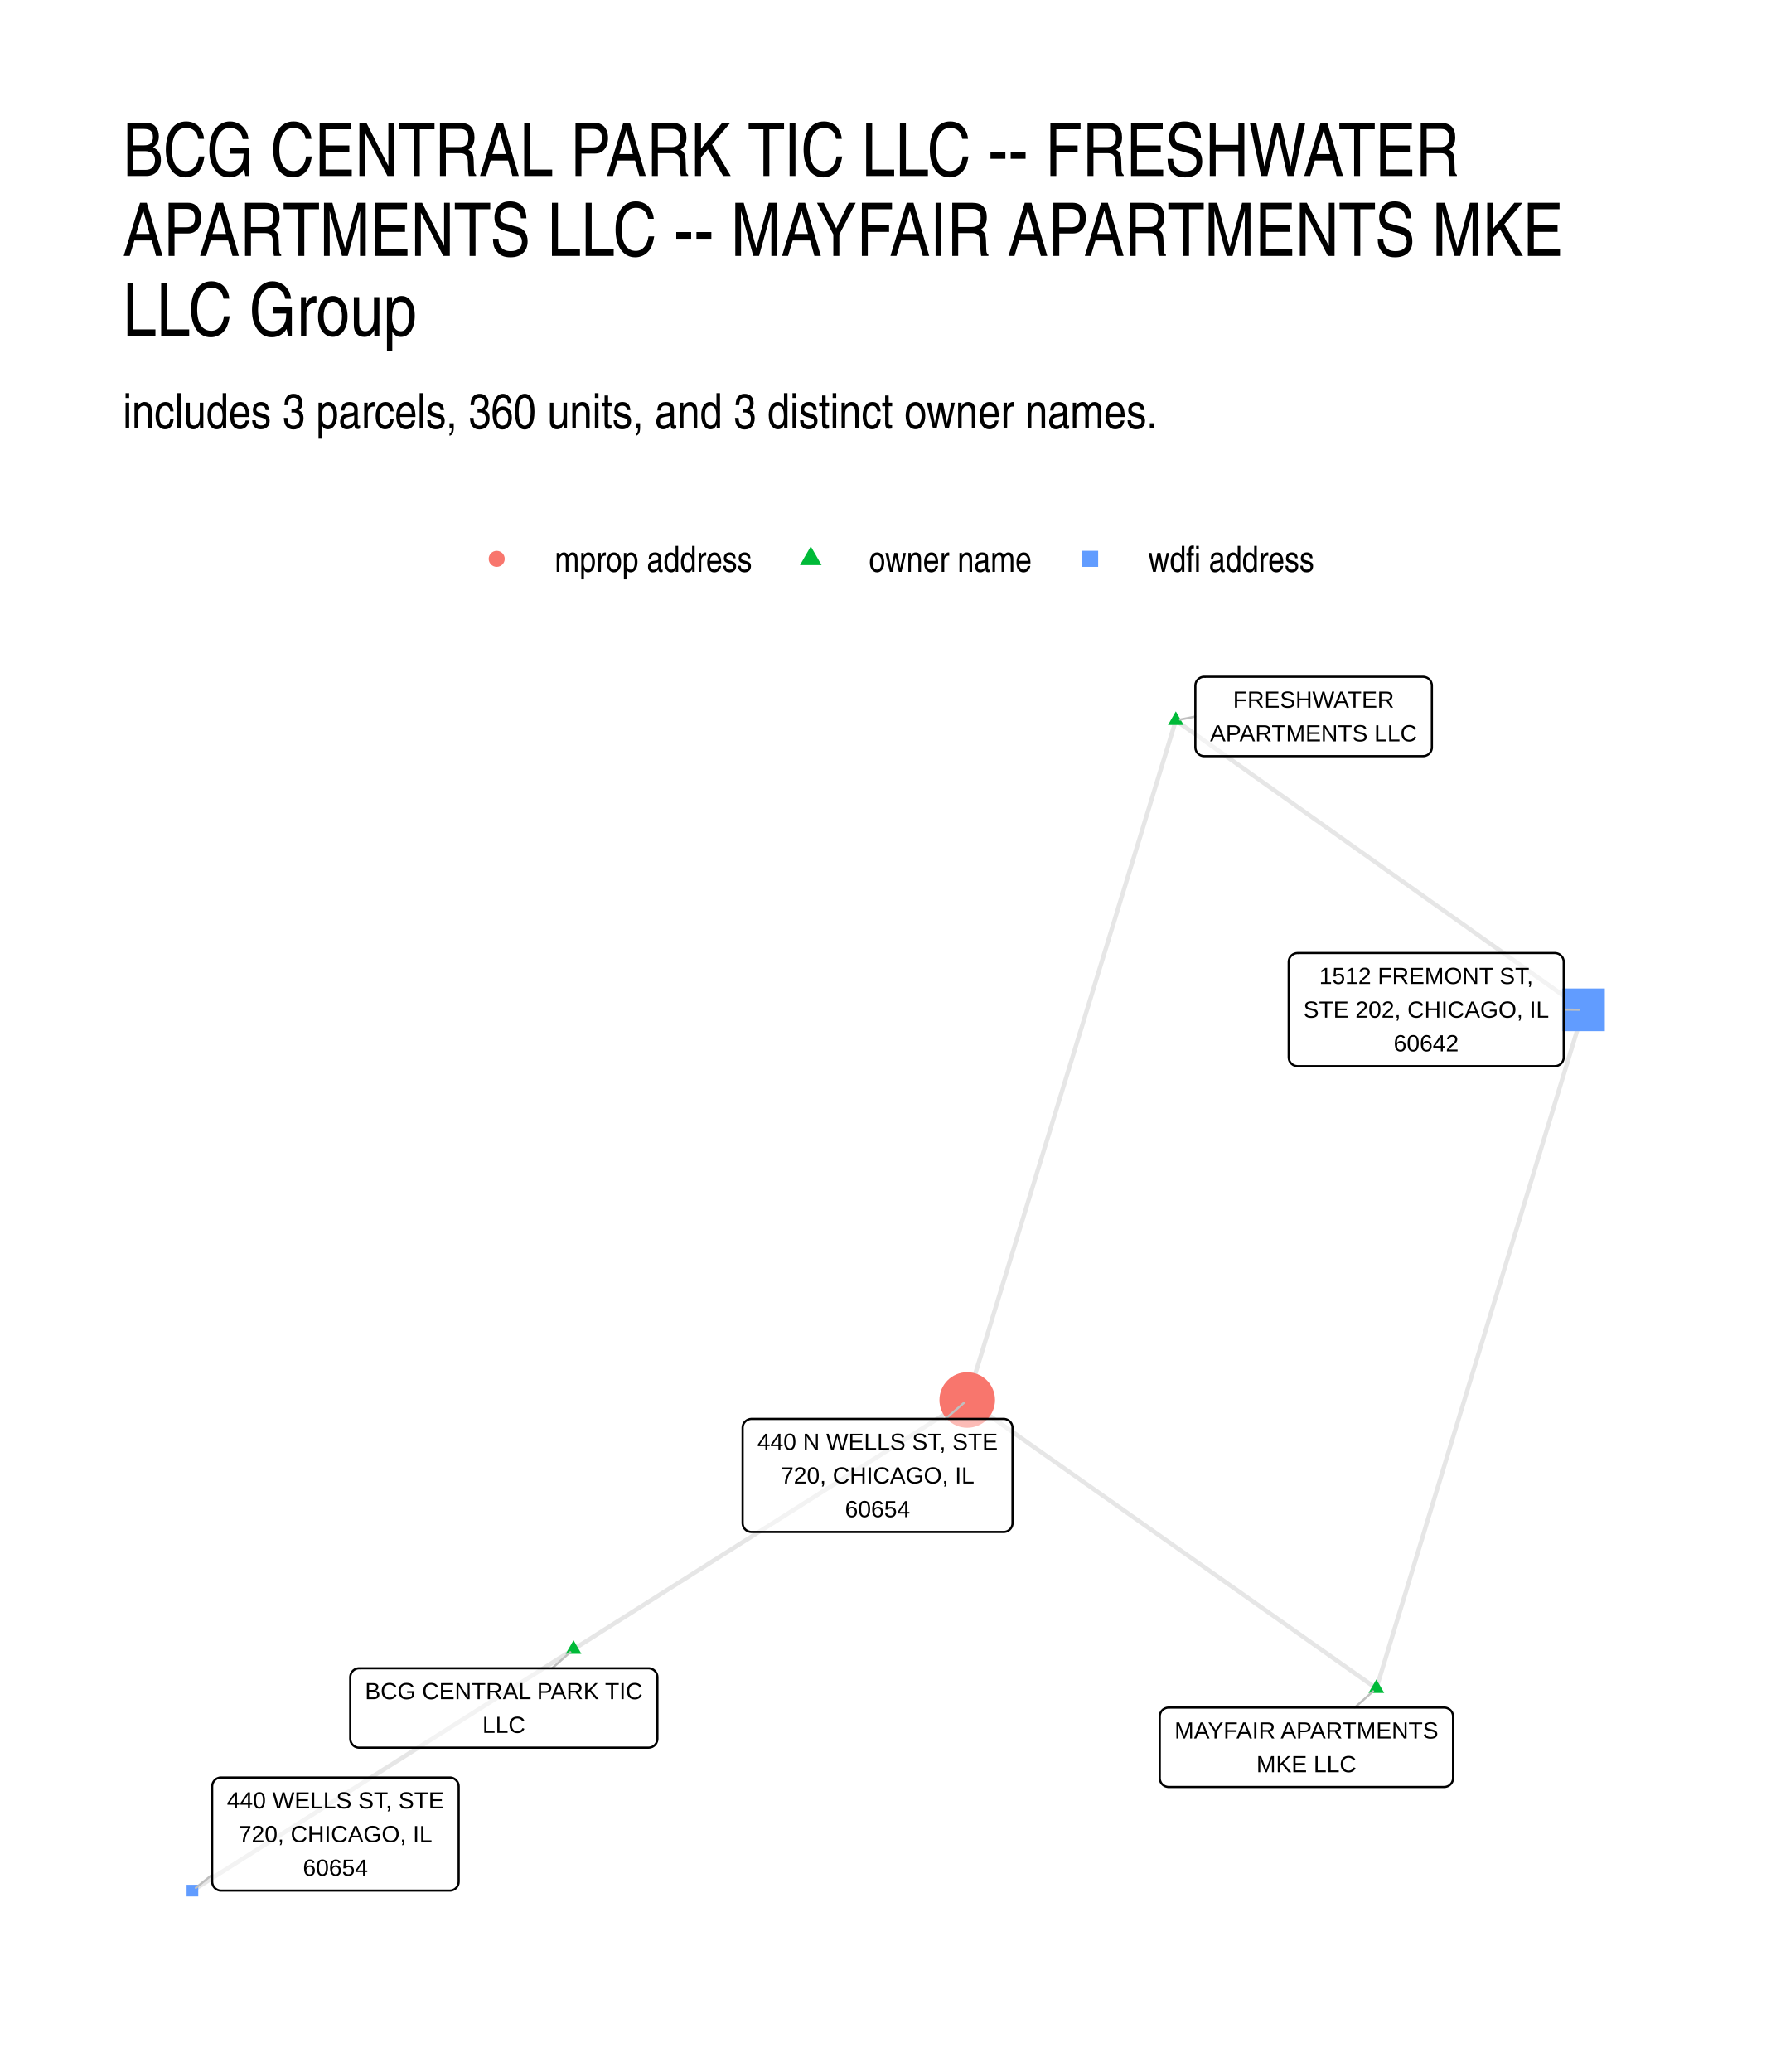
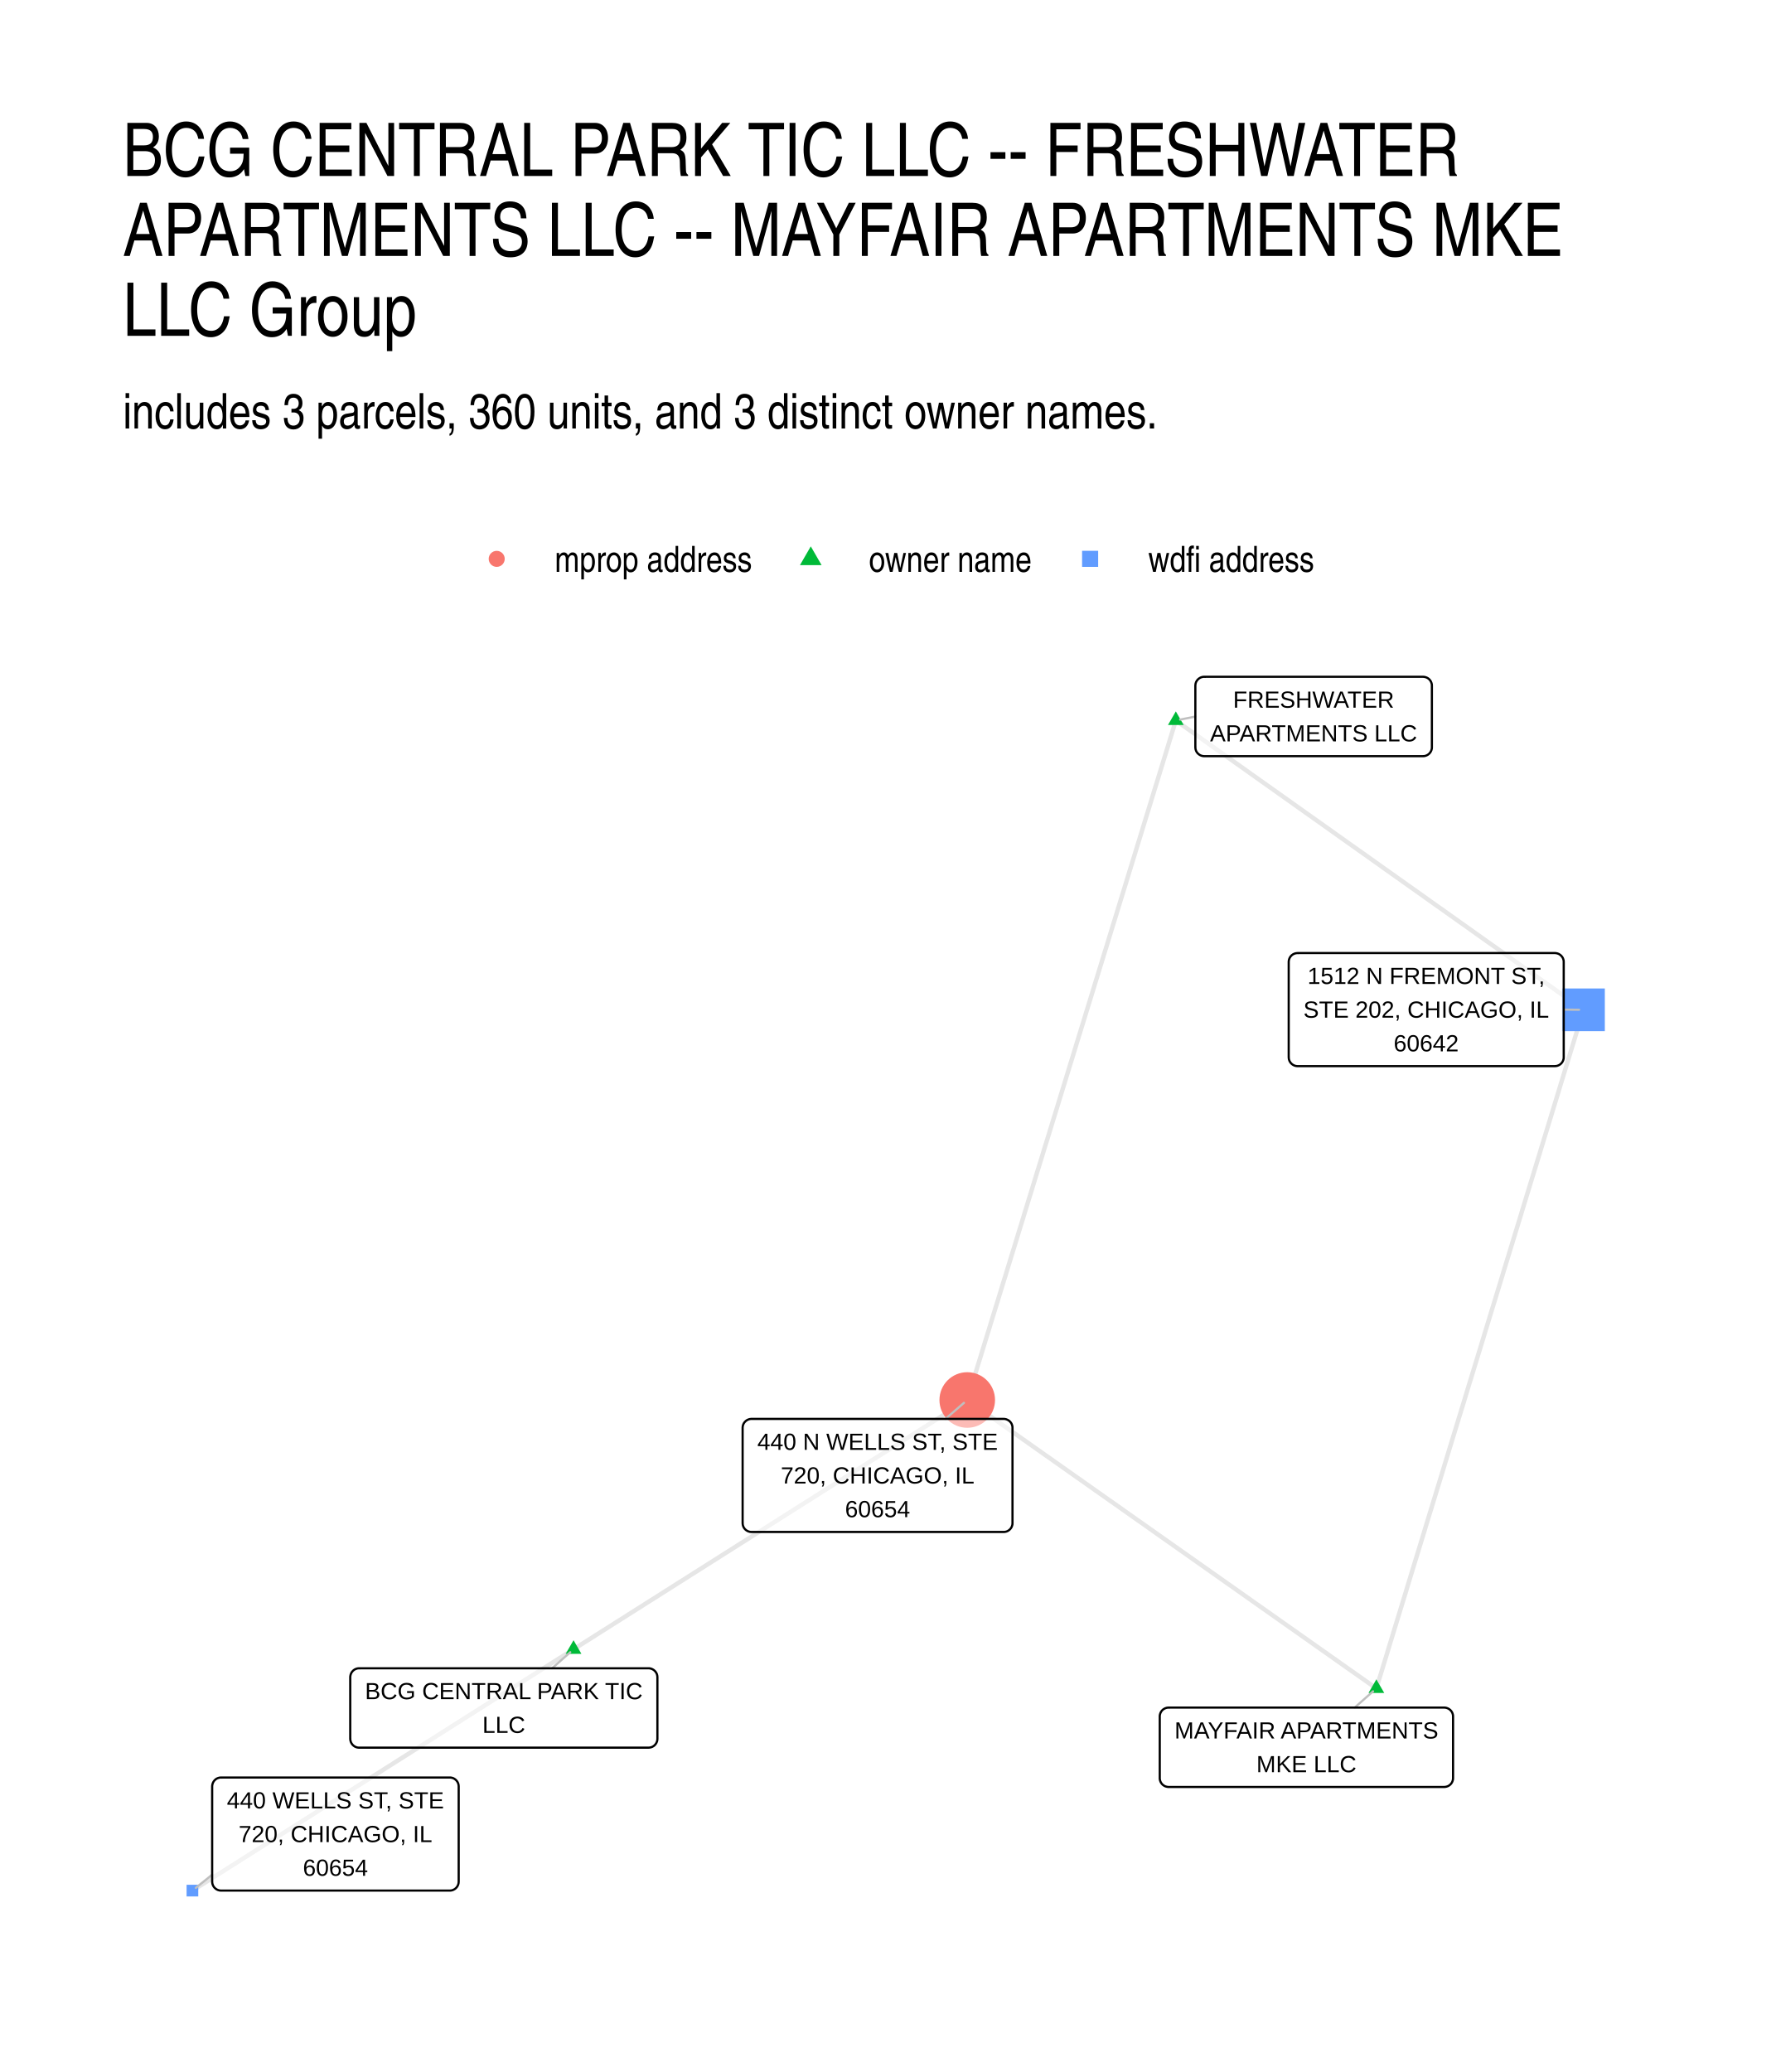
- <svg xmlns="http://www.w3.org/2000/svg" width="432.00pt" height="504.00pt" viewBox="0 0 432.00 504.00">
+ <svg xmlns="http://www.w3.org/2000/svg" width="576" height="672" viewBox="0 0 432 504">
  <g class="svglite">
    <defs>
-       <style type="text/css">
-     .svglite line, .svglite polyline, .svglite polygon, .svglite path, .svglite rect, .svglite circle {
-       fill: none;
-       stroke: #000000;
-       stroke-linecap: round;
-       stroke-linejoin: round;
-       stroke-miterlimit: 10.00;
-     }
-     .svglite text {
-       white-space: pre;
-     }
-     .svglite g.glyphgroup path {
-       fill: inherit;
-       stroke: none;
-     }
-   </style>
+       <style>.svglite line,.svglite polyline,.svglite polygon,.svglite path,.svglite circle{fill:none;stroke:#000000;stroke-linecap:round;stroke-linejoin:round;stroke-miterlimit:10.00}.svglite text{white-space:pre}.svglite g.glyphgroup path{fill:inherit;stroke:none}</style>
    </defs>
-     <rect width="100%" height="100%" style="stroke: none; fill: #FFFFFF;" />
+     <rect width="100%" height="100%" style="stroke-linecap:round;stroke-linejoin:round;stroke-miterlimit:10.00;stroke:none;fill:#FFFFFF" />
    <defs>
      <clipPath id="cpMC4wMHw0MzIuMDB8MC4wMHw1MDQuMDA=">
-         <rect x="0.00" y="0.00" width="432.00" height="504.00" />
+         <path d="M0 0h432v504H0z" />
      </clipPath>
    </defs>
    <g clip-path="url(#cpMC4wMHw0MzIuMDB8MC4wMHw1MDQuMDA=)">
-       <rect x="0.00" y="0.00" width="432.00" height="504.00" style="stroke-width: 1.07; stroke: none; fill: #FFFFFF;" />
+       <path d="M0 0h432v504H0z" style="stroke-width:1.07;stroke:none;fill:#FFFFFF" />
    </g>
    <defs>
      <clipPath id="cpMjkuODl8NDAyLjExfDE2MS4wMnw0NzQuMTE=">
-         <rect x="29.89" y="161.02" width="372.22" height="313.09" />
+         <path d="M29.89 161.02h372.22v313.09H29.89z" />
      </clipPath>
    </defs>
    <g clip-path="url(#cpMjkuODl8NDAyLjExfDE2MS4wMnw0NzQuMTE=)">
-       <polyline points="334.81,410.70 333.81,409.99 332.80,409.28 331.80,408.57 330.79,407.86 329.78,407.15 328.78,406.45 327.77,405.74 326.77,405.03 325.76,404.32 324.76,403.61 323.75,402.90 322.75,402.19 321.74,401.49 320.74,400.78 319.73,400.07 318.73,399.36 317.72,398.65 316.72,397.94 315.71,397.23 314.71,396.52 313.70,395.82 312.70,395.11 311.69,394.40 310.69,393.69 309.68,392.98 308.67,392.27 307.67,391.56 306.66,390.86 305.66,390.15 304.65,389.44 303.65,388.73 302.64,388.02 301.64,387.31 300.63,386.60 299.63,385.89 298.62,385.19 297.62,384.48 296.61,383.77 295.61,383.06 294.60,382.35 293.60,381.64 292.59,380.93 291.59,380.23 290.58,379.52 289.58,378.81 288.57,378.10 287.56,377.39 286.56,376.68 285.55,375.97 284.55,375.26 283.54,374.56 282.54,373.85 281.53,373.14 280.53,372.43 279.52,371.72 278.52,371.01 277.51,370.30 276.51,369.60 275.50,368.89 274.50,368.18 273.49,367.47 272.49,366.76 271.48,366.05 270.48,365.34 269.47,364.64 268.47,363.93 267.46,363.22 266.45,362.51 265.45,361.80 264.44,361.09 263.44,360.38 262.43,359.67 261.43,358.97 260.42,358.26 259.42,357.55 258.41,356.84 257.41,356.13 256.40,355.42 255.40,354.71 254.39,354.01 253.39,353.30 252.38,352.59 251.38,351.88 250.37,351.17 249.37,350.46 248.36,349.75 247.36,349.04 246.35,348.34 245.34,347.63 244.34,346.92 243.33,346.21 242.33,345.50 241.32,344.79 240.32,344.08 239.31,343.38 238.31,342.67 237.30,341.96 236.30,341.25 235.29,340.54 " style="stroke-width: 1.07; stroke: #000000; stroke-opacity: 0.10; stroke-linecap: butt;" />
-       <polyline points="334.81,410.70 335.32,409.03 335.83,407.36 336.34,405.70 336.85,404.03 337.36,402.36 337.86,400.69 338.37,399.03 338.88,397.36 339.39,395.69 339.90,394.02 340.41,392.36 340.92,390.69 341.43,389.02 341.94,387.36 342.44,385.69 342.95,384.02 343.46,382.35 343.97,380.69 344.48,379.02 344.99,377.35 345.50,375.68 346.01,374.02 346.52,372.35 347.02,370.68 347.53,369.01 348.04,367.35 348.55,365.68 349.06,364.01 349.57,362.34 350.08,360.68 350.59,359.01 351.10,357.34 351.60,355.68 352.11,354.01 352.62,352.34 353.13,350.67 353.64,349.01 354.15,347.34 354.66,345.67 355.17,344.00 355.68,342.34 356.19,340.67 356.69,339.00 357.20,337.33 357.71,335.67 358.22,334.00 358.73,332.33 359.24,330.67 359.75,329.00 360.26,327.33 360.77,325.66 361.27,324.00 361.78,322.33 362.29,320.66 362.80,318.99 363.31,317.33 363.82,315.66 364.33,313.99 364.84,312.32 365.35,310.66 365.85,308.99 366.36,307.32 366.87,305.66 367.38,303.99 367.89,302.32 368.40,300.65 368.91,298.99 369.42,297.32 369.93,295.65 370.43,293.98 370.94,292.32 371.45,290.65 371.96,288.98 372.47,287.31 372.98,285.65 373.49,283.98 374.00,282.31 374.51,280.65 375.01,278.98 375.52,277.31 376.03,275.64 376.54,273.98 377.05,272.31 377.56,270.64 378.07,268.97 378.58,267.31 379.09,265.64 379.59,263.97 380.10,262.30 380.61,260.64 381.12,258.97 381.63,257.30 382.14,255.63 382.65,253.97 383.16,252.30 383.67,250.63 384.17,248.97 384.68,247.30 385.19,245.63 " style="stroke-width: 1.07; stroke: #000000; stroke-opacity: 0.10; stroke-linecap: butt;" />
-       <polyline points="286.03,175.25 285.52,176.92 285.00,178.59 284.49,180.26 283.98,181.93 283.47,183.60 282.95,185.27 282.44,186.94 281.93,188.61 281.42,190.28 280.90,191.94 280.39,193.61 279.88,195.28 279.37,196.95 278.85,198.62 278.34,200.29 277.83,201.96 277.32,203.63 276.80,205.30 276.29,206.97 275.78,208.64 275.27,210.31 274.75,211.98 274.24,213.65 273.73,215.32 273.22,216.99 272.70,218.66 272.19,220.33 271.68,222.00 271.17,223.67 270.65,225.34 270.14,227.01 269.63,228.68 269.12,230.35 268.60,232.02 268.09,233.69 267.58,235.35 267.07,237.02 266.55,238.69 266.04,240.36 265.53,242.03 265.02,243.70 264.50,245.37 263.99,247.04 263.48,248.71 262.97,250.38 262.45,252.05 261.94,253.72 261.43,255.39 260.92,257.06 260.40,258.73 259.89,260.40 259.38,262.07 258.87,263.74 258.35,265.41 257.84,267.08 257.33,268.75 256.82,270.42 256.30,272.09 255.79,273.76 255.28,275.43 254.77,277.10 254.25,278.76 253.74,280.43 253.23,282.10 252.72,283.77 252.20,285.44 251.69,287.11 251.18,288.78 250.67,290.45 250.15,292.12 249.64,293.79 249.13,295.46 248.62,297.13 248.10,298.80 247.59,300.47 247.08,302.14 246.57,303.81 246.05,305.48 245.54,307.15 245.03,308.82 244.52,310.49 244.00,312.16 243.49,313.83 242.98,315.50 242.47,317.17 241.95,318.84 241.44,320.51 240.93,322.17 240.42,323.84 239.90,325.51 239.39,327.18 238.88,328.85 238.37,330.52 237.85,332.19 237.34,333.86 236.83,335.53 236.32,337.20 235.80,338.87 235.29,340.54 " style="stroke-width: 1.07; stroke: #000000; stroke-opacity: 0.10; stroke-linecap: butt;" />
-       <polyline points="286.03,175.25 287.03,175.96 288.03,176.67 289.03,177.38 290.04,178.09 291.04,178.80 292.04,179.51 293.04,180.23 294.04,180.94 295.04,181.65 296.05,182.36 297.05,183.07 298.05,183.78 299.05,184.49 300.05,185.20 301.05,185.91 302.06,186.62 303.06,187.33 304.06,188.05 305.06,188.76 306.06,189.47 307.06,190.18 308.07,190.89 309.07,191.60 310.07,192.31 311.07,193.02 312.07,193.73 313.07,194.44 314.08,195.15 315.08,195.87 316.08,196.58 317.08,197.29 318.08,198.00 319.08,198.71 320.09,199.42 321.09,200.13 322.09,200.84 323.09,201.55 324.09,202.26 325.09,202.98 326.10,203.69 327.10,204.40 328.10,205.11 329.10,205.82 330.10,206.53 331.10,207.24 332.11,207.95 333.11,208.66 334.11,209.37 335.11,210.08 336.11,210.80 337.11,211.51 338.12,212.22 339.12,212.93 340.12,213.64 341.12,214.35 342.12,215.06 343.12,215.77 344.13,216.48 345.13,217.19 346.13,217.90 347.13,218.62 348.13,219.33 349.13,220.04 350.14,220.75 351.14,221.46 352.14,222.17 353.14,222.88 354.14,223.59 355.14,224.30 356.15,225.01 357.15,225.72 358.15,226.44 359.15,227.15 360.15,227.86 361.15,228.57 362.15,229.28 363.16,229.99 364.16,230.70 365.16,231.41 366.16,232.12 367.16,232.83 368.16,233.55 369.17,234.26 370.17,234.97 371.17,235.68 372.17,236.39 373.17,237.10 374.17,237.81 375.18,238.52 376.18,239.23 377.18,239.94 378.18,240.65 379.18,241.37 380.18,242.08 381.19,242.79 382.19,243.50 383.19,244.21 384.19,244.92 385.19,245.63 " style="stroke-width: 1.07; stroke: #000000; stroke-opacity: 0.10; stroke-linecap: butt;" />
-       <polyline points="139.52,401.18 140.49,400.57 141.45,399.95 142.42,399.34 143.39,398.73 144.36,398.12 145.32,397.50 146.29,396.89 147.26,396.28 148.23,395.67 149.19,395.05 150.16,394.44 151.13,393.83 152.10,393.22 153.06,392.60 154.03,391.99 155.00,391.38 155.97,390.77 156.93,390.15 157.90,389.54 158.87,388.93 159.84,388.32 160.80,387.70 161.77,387.09 162.74,386.48 163.70,385.87 164.67,385.25 165.64,384.64 166.61,384.03 167.57,383.42 168.54,382.80 169.51,382.19 170.48,381.58 171.44,380.97 172.41,380.35 173.38,379.74 174.35,379.13 175.31,378.52 176.28,377.90 177.25,377.29 178.22,376.68 179.18,376.07 180.15,375.45 181.12,374.84 182.09,374.23 183.05,373.62 184.02,373.00 184.99,372.39 185.96,371.78 186.92,371.17 187.89,370.55 188.86,369.94 189.82,369.33 190.79,368.72 191.76,368.10 192.73,367.49 193.69,366.88 194.66,366.27 195.63,365.65 196.60,365.04 197.56,364.43 198.53,363.82 199.50,363.20 200.47,362.59 201.43,361.98 202.40,361.37 203.37,360.75 204.34,360.14 205.30,359.53 206.27,358.92 207.24,358.30 208.21,357.69 209.17,357.08 210.14,356.47 211.11,355.85 212.07,355.24 213.04,354.63 214.01,354.02 214.98,353.40 215.94,352.79 216.91,352.18 217.88,351.57 218.85,350.95 219.81,350.34 220.78,349.73 221.75,349.12 222.72,348.50 223.68,347.89 224.65,347.28 225.62,346.67 226.59,346.05 227.55,345.44 228.52,344.83 229.49,344.22 230.46,343.60 231.42,342.99 232.39,342.38 233.36,341.77 234.33,341.15 235.29,340.54 " style="stroke-width: 1.07; stroke: #000000; stroke-opacity: 0.10; stroke-linecap: butt;" />
-       <polyline points="139.52,401.18 138.58,401.77 137.65,402.37 136.71,402.96 135.77,403.55 134.84,404.14 133.90,404.74 132.96,405.33 132.03,405.92 131.09,406.52 130.16,407.11 129.22,407.70 128.28,408.29 127.35,408.89 126.41,409.48 125.47,410.07 124.54,410.67 123.60,411.26 122.66,411.85 121.73,412.45 120.79,413.04 119.85,413.63 118.92,414.22 117.98,414.82 117.04,415.41 116.11,416.00 115.17,416.60 114.23,417.19 113.30,417.78 112.36,418.37 111.43,418.97 110.49,419.56 109.55,420.15 108.62,420.75 107.68,421.34 106.74,421.93 105.81,422.53 104.87,423.12 103.93,423.71 103.00,424.30 102.06,424.90 101.12,425.49 100.19,426.08 99.25,426.68 98.31,427.27 97.38,427.86 96.44,428.45 95.50,429.05 94.57,429.64 93.63,430.23 92.70,430.83 91.76,431.42 90.82,432.01 89.89,432.61 88.95,433.20 88.01,433.79 87.08,434.38 86.14,434.98 85.20,435.57 84.27,436.16 83.33,436.76 82.39,437.35 81.46,437.94 80.52,438.53 79.58,439.13 78.65,439.72 77.71,440.31 76.77,440.91 75.84,441.50 74.90,442.09 73.97,442.69 73.03,443.28 72.09,443.87 71.16,444.46 70.22,445.06 69.28,445.65 68.35,446.24 67.41,446.84 66.47,447.43 65.54,448.02 64.60,448.61 63.66,449.21 62.73,449.80 61.79,450.39 60.85,450.99 59.92,451.58 58.98,452.17 58.05,452.77 57.11,453.36 56.17,453.95 55.24,454.54 54.30,455.14 53.36,455.73 52.43,456.32 51.49,456.92 50.55,457.51 49.62,458.10 48.68,458.69 47.74,459.29 46.81,459.88 " style="stroke-width: 1.07; stroke: #000000; stroke-opacity: 0.10; stroke-linecap: butt;" />
-       <polygon points="334.81,408.49 336.73,411.80 332.90,411.80 " style="stroke-width: 0.71; stroke: none; fill: #00BA38;" />
-       <polygon points="286.03,173.04 287.94,176.35 284.12,176.35 " style="stroke-width: 0.71; stroke: none; fill: #00BA38;" />
-       <polygon points="139.52,398.97 141.43,402.28 137.61,402.28 " style="stroke-width: 0.71; stroke: none; fill: #00BA38;" />
-       <circle cx="235.29" cy="340.54" r="6.76" style="stroke-width: 0.71; stroke: none; fill: #F8766D;" />
-       <polygon points="380.00,250.82 390.39,250.82 390.39,240.44 380.00,240.44 " style="stroke-width: 0.71; stroke: none; fill: #619CFF;" />
-       <polygon points="45.39,461.30 48.23,461.30 48.23,458.46 45.39,458.46 " style="stroke-width: 0.71; stroke: none; fill: #619CFF;" />
-       <line x1="329.54" y1="415.36" x2="334.01" y2="411.40" style="stroke-width: 0.53; stroke: #BFBFBF;" />
-       <line x1="290.78" y1="174.30" x2="287.08" y2="175.04" style="stroke-width: 0.53; stroke: #BFBFBF;" />
-       <line x1="134.30" y1="405.80" x2="138.72" y2="401.89" style="stroke-width: 0.53; stroke: #BFBFBF;" />
-       <line x1="229.99" y1="345.14" x2="234.49" y2="341.24" style="stroke-width: 0.53; stroke: #BFBFBF;" />
-       <line x1="380.39" y1="245.58" x2="384.13" y2="245.62" style="stroke-width: 0.53; stroke: #BFBFBF;" />
-       <line x1="51.61" y1="456.00" x2="47.64" y2="459.21" style="stroke-width: 0.53; stroke: #BFBFBF;" />
-       <polygon points="284.28,434.67 351.31,434.67 351.23,434.67 351.57,434.65 351.91,434.58 352.24,434.46 352.54,434.29 352.81,434.07 353.04,433.81 353.23,433.51 353.36,433.19 353.45,432.85 353.47,432.51 353.47,432.51 353.47,417.52 353.47,417.52 353.45,417.17 353.36,416.83 353.23,416.51 353.04,416.22 352.81,415.96 352.54,415.74 352.24,415.57 351.91,415.44 351.57,415.37 351.31,415.36 284.28,415.36 284.54,415.37 284.19,415.36 283.85,415.40 283.51,415.50 283.20,415.65 282.91,415.84 282.66,416.08 282.45,416.36 282.29,416.67 282.18,417.00 282.12,417.34 282.12,417.52 282.12,432.51 282.12,432.33 282.12,432.68 282.18,433.03 282.29,433.36 282.45,433.66 282.66,433.94 282.91,434.18 283.20,434.38 283.51,434.53 283.85,434.62 284.19,434.67 " style="stroke-width: 0.53; fill: #FFFFFF; fill-opacity: 0.50;" />
-       <text x="317.80" y="422.87" text-anchor="middle" style="font-size: 5.69px; font-family: &quot;Liberation Sans&quot;;" textLength="64.16px" lengthAdjust="spacingAndGlyphs">MAYFAIR APARTMENTS</text>
-       <text x="317.80" y="431.07" text-anchor="middle" style="font-size: 5.69px; font-family: &quot;Liberation Sans&quot;;" textLength="24.33px" lengthAdjust="spacingAndGlyphs">MKE LLC</text>
-       <polygon points="292.94,183.93 346.16,183.93 346.08,183.93 346.42,183.92 346.76,183.85 347.09,183.72 347.39,183.55 347.66,183.33 347.89,183.07 348.08,182.77 348.21,182.46 348.30,182.12 348.32,181.77 348.32,181.77 348.32,166.78 348.32,166.78 348.30,166.43 348.21,166.10 348.08,165.78 347.89,165.48 347.66,165.22 347.39,165.00 347.09,164.83 346.76,164.71 346.42,164.64 346.16,164.62 292.94,164.62 293.20,164.64 292.85,164.62 292.51,164.66 292.17,164.76 291.86,164.91 291.57,165.11 291.32,165.35 291.11,165.63 290.95,165.93 290.84,166.26 290.79,166.61 290.78,166.78 290.78,181.77 290.79,181.60 290.79,181.94 290.84,182.29 290.95,182.62 291.11,182.93 291.32,183.20 291.57,183.44 291.86,183.64 292.17,183.79 292.51,183.89 292.85,183.93 " style="stroke-width: 0.53; fill: #FFFFFF; fill-opacity: 0.50;" />
-       <text x="319.55" y="172.14" text-anchor="middle" style="font-size: 5.69px; font-family: &quot;Liberation Sans&quot;;" textLength="39.19px" lengthAdjust="spacingAndGlyphs">FRESHWATER</text>
-       <text x="319.55" y="180.33" text-anchor="middle" style="font-size: 5.69px; font-family: &quot;Liberation Sans&quot;;" textLength="50.34px" lengthAdjust="spacingAndGlyphs">APARTMENTS LLC</text>
-       <polygon points="87.36,425.11 157.76,425.11 157.67,425.11 158.02,425.09 158.36,425.02 158.68,424.90 158.98,424.73 159.25,424.51 159.48,424.25 159.67,423.95 159.81,423.63 159.89,423.30 159.92,422.95 159.92,422.95 159.92,407.96 159.92,407.96 159.89,407.61 159.81,407.27 159.67,406.95 159.48,406.66 159.25,406.40 158.98,406.18 158.68,406.01 158.36,405.88 158.02,405.81 157.76,405.80 87.36,405.80 87.62,405.81 87.28,405.80 86.93,405.84 86.60,405.94 86.28,406.09 86.00,406.28 85.75,406.53 85.54,406.80 85.38,407.11 85.27,407.44 85.21,407.78 85.20,407.96 85.20,422.95 85.21,422.78 85.21,423.12 85.27,423.47 85.38,423.80 85.54,424.10 85.75,424.38 86.00,424.62 86.28,424.82 86.60,424.97 86.93,425.07 87.28,425.11 " style="stroke-width: 0.53; fill: #FFFFFF; fill-opacity: 0.50;" />
-       <text x="122.56" y="413.31" text-anchor="middle" style="font-size: 5.69px; font-family: &quot;Liberation Sans&quot;;" textLength="67.52px" lengthAdjust="spacingAndGlyphs">BCG CENTRAL PARK TIC</text>
-       <text x="122.56" y="421.51" text-anchor="middle" style="font-size: 5.69px; font-family: &quot;Liberation Sans&quot;;" textLength="10.42px" lengthAdjust="spacingAndGlyphs">LLC</text>
-       <polygon points="182.81,372.64 244.14,372.64 244.06,372.64 244.40,372.63 244.74,372.56 245.07,372.44 245.37,372.26 245.64,372.04 245.87,371.78 246.06,371.49 246.19,371.17 246.28,370.83 246.30,370.48 246.30,370.48 246.30,347.30 246.30,347.30 246.28,346.95 246.19,346.61 246.06,346.29 245.87,346.00 245.64,345.74 245.37,345.52 245.07,345.35 244.74,345.22 244.40,345.15 244.14,345.14 182.81,345.14 183.07,345.15 182.72,345.14 182.38,345.18 182.04,345.28 181.73,345.43 181.44,345.63 181.19,345.87 180.98,346.14 180.82,346.45 180.71,346.78 180.66,347.12 180.65,347.30 180.65,370.48 180.66,370.31 180.66,370.66 180.71,371.00 180.82,371.33 180.98,371.64 181.19,371.92 181.44,372.16 181.73,372.35 182.04,372.50 182.38,372.60 182.72,372.64 " style="stroke-width: 0.53; fill: #FFFFFF; fill-opacity: 0.50;" />
-       <text x="213.48" y="352.66" text-anchor="middle" style="font-size: 5.69px; font-family: &quot;Liberation Sans&quot;;" textLength="58.45px" lengthAdjust="spacingAndGlyphs">440 N WELLS ST, STE</text>
-       <text x="213.48" y="360.85" text-anchor="middle" style="font-size: 5.69px; font-family: &quot;Liberation Sans&quot;;" textLength="47.06px" lengthAdjust="spacingAndGlyphs">720, CHICAGO, IL</text>
-       <text x="213.48" y="369.04" text-anchor="middle" style="font-size: 5.69px; font-family: &quot;Liberation Sans&quot;;" textLength="15.78px" lengthAdjust="spacingAndGlyphs">60654</text>
-       <polygon points="315.65,259.33 378.23,259.33 378.15,259.33 378.49,259.31 378.83,259.25 379.16,259.12 379.46,258.95 379.73,258.73 379.96,258.47 380.15,258.17 380.28,257.85 380.37,257.52 380.39,257.17 380.39,257.17 380.39,233.98 380.39,233.98 380.37,233.64 380.28,233.30 380.15,232.98 379.96,232.69 379.73,232.43 379.46,232.21 379.16,232.03 378.83,231.91 378.49,231.84 378.23,231.82 315.65,231.82 315.91,231.84 315.56,231.83 315.22,231.87 314.88,231.97 314.57,232.11 314.28,232.31 314.03,232.55 313.82,232.83 313.66,233.14 313.55,233.47 313.50,233.81 313.49,233.98 313.49,257.17 313.50,257.00 313.50,257.34 313.55,257.69 313.66,258.02 313.82,258.32 314.03,258.60 314.28,258.84 314.57,259.04 314.88,259.19 315.22,259.29 315.56,259.33 " style="stroke-width: 0.53; fill: #FFFFFF; fill-opacity: 0.50;" />
-       <text x="346.94" y="239.34" text-anchor="middle" style="font-size: 5.69px; font-family: &quot;Liberation Sans&quot;;" textLength="52.00px" lengthAdjust="spacingAndGlyphs">1512 FREMONT ST,</text>
-       <text x="346.94" y="247.54" text-anchor="middle" style="font-size: 5.69px; font-family: &quot;Liberation Sans&quot;;" textLength="59.70px" lengthAdjust="spacingAndGlyphs">STE 202, CHICAGO, IL</text>
-       <text x="346.94" y="255.73" text-anchor="middle" style="font-size: 5.69px; font-family: &quot;Liberation Sans&quot;;" textLength="15.78px" lengthAdjust="spacingAndGlyphs">60642</text>
-       <polygon points="53.77,459.87 109.42,459.87 109.33,459.87 109.68,459.86 110.02,459.79 110.34,459.66 110.64,459.49 110.91,459.27 111.14,459.01 111.33,458.71 111.47,458.39 111.55,458.06 111.58,457.71 111.58,457.71 111.58,434.53 111.58,434.53 111.55,434.18 111.47,433.84 111.33,433.52 111.14,433.23 110.91,432.97 110.64,432.75 110.34,432.57 110.02,432.45 109.68,432.38 109.42,432.37 53.77,432.37 54.03,432.38 53.69,432.37 53.34,432.41 53.01,432.51 52.69,432.65 52.41,432.85 52.16,433.09 51.95,433.37 51.79,433.68 51.68,434.01 51.62,434.35 51.61,434.53 51.61,457.71 51.62,457.54 51.62,457.88 51.68,458.23 51.79,458.56 51.95,458.87 52.16,459.14 52.41,459.38 52.69,459.58 53.01,459.73 53.34,459.83 53.69,459.87 " style="stroke-width: 0.53; fill: #FFFFFF; fill-opacity: 0.50;" />
-       <text x="81.60" y="439.88" text-anchor="middle" style="font-size: 5.69px; font-family: &quot;Liberation Sans&quot;;" textLength="52.77px" lengthAdjust="spacingAndGlyphs">440 WELLS ST, STE</text>
-       <text x="81.60" y="448.08" text-anchor="middle" style="font-size: 5.69px; font-family: &quot;Liberation Sans&quot;;" textLength="47.06px" lengthAdjust="spacingAndGlyphs">720, CHICAGO, IL</text>
-       <text x="81.60" y="456.27" text-anchor="middle" style="font-size: 5.69px; font-family: &quot;Liberation Sans&quot;;" textLength="15.78px" lengthAdjust="spacingAndGlyphs">60654</text>
+       <path d="m334.81 410.7-1-.71-1.01-.71-1-.71-1.01-.71-1.01-.71-1-.7-1.01-.71-1-.71-1.01-.71-1-.71-1.01-.71-1-.71-1.01-.7-1-.71-1.01-.71-1-.71-1.01-.71-1-.71-1.01-.71-1-.71-1.01-.7-1-.71-1.01-.71-1-.71-1.01-.71-1.01-.71-1-.71-1.01-.7-1-.71-1.01-.71-1-.71-1.01-.71-1-.71-1.01-.71-1-.71-1.01-.7-1-.71-1.01-.71-1-.71-1.01-.71-1-.71-1.01-.71-1-.7-1.01-.71-1-.71-1.01-.71-1.01-.71-1-.71-1.01-.71-1-.71-1.01-.7-1-.71-1.01-.71-1-.71-1.01-.71-1-.71-1.01-.71-1-.7-1.01-.71-1-.71-1.01-.71-1-.71-1.01-.71-1-.71-1.01-.7-1-.71-1.01-.71-1.01-.71-1-.71-1.01-.71-1-.71-1.01-.71-1-.7-1.01-.71-1-.71-1.01-.71-1-.71-1.01-.71-1-.71-1.01-.7-1-.71-1.01-.71-1-.71-1.01-.71-1-.71-1.01-.71-1-.71-1.01-.7-1.01-.71-1-.71-1.01-.71-1-.71-1.01-.71-1-.71-1.01-.7-1-.71-1.01-.71-1-.71-1.01-.71m99.52 70.16.51-1.67.51-1.67.51-1.66.51-1.67.51-1.67.5-1.67.51-1.66.51-1.67.51-1.67.51-1.67.51-1.66.51-1.67.51-1.67.51-1.66.5-1.67.51-1.67.51-1.67.51-1.66.51-1.67.51-1.67.51-1.67.51-1.66.51-1.67.5-1.67.51-1.67.51-1.66.51-1.67.51-1.67.51-1.67.51-1.66.51-1.67.51-1.67.5-1.66.51-1.67.51-1.67.51-1.67.51-1.66.51-1.67.51-1.67.51-1.67.51-1.66.51-1.67.5-1.67.51-1.67.51-1.66.51-1.67.51-1.67.51-1.66.51-1.67.51-1.67.51-1.67.5-1.66.51-1.67.51-1.67.51-1.67.51-1.66.51-1.67.51-1.67.51-1.67.51-1.66.5-1.67.51-1.67.51-1.66.51-1.67.51-1.67.51-1.67.51-1.66.51-1.67.51-1.67.5-1.67.51-1.66.51-1.67.51-1.67.51-1.67.51-1.66.51-1.67.51-1.67.51-1.66.5-1.67.51-1.67.51-1.67.51-1.66.51-1.67.51-1.67.51-1.67.51-1.66.51-1.67.5-1.67.51-1.67.51-1.66.51-1.67.51-1.67.51-1.67.51-1.66.51-1.67.51-1.67.5-1.66.51-1.67.51-1.67m-99.16-70.38-.51 1.67-.52 1.67-.51 1.67-.51 1.67-.51 1.67-.52 1.67-.51 1.67-.51 1.67-.51 1.67-.52 1.66-.51 1.67-.51 1.67-.51 1.67-.52 1.67-.51 1.67-.51 1.67-.51 1.67-.52 1.67-.51 1.67-.51 1.67-.51 1.67-.52 1.67-.51 1.67-.51 1.67-.51 1.67-.52 1.67-.51 1.67-.51 1.67-.51 1.67-.52 1.67-.51 1.67-.51 1.67-.51 1.67-.52 1.67-.51 1.67-.51 1.66-.51 1.67-.52 1.67-.51 1.67-.51 1.67-.51 1.67-.52 1.67-.51 1.67-.51 1.67-.51 1.67-.52 1.67-.51 1.67-.51 1.67-.51 1.67-.52 1.67-.51 1.67-.51 1.67-.51 1.67-.52 1.67-.51 1.67-.51 1.67-.51 1.67-.52 1.67-.51 1.67-.51 1.67-.51 1.67-.52 1.66-.51 1.67-.51 1.67-.51 1.67-.52 1.67-.51 1.67-.51 1.67-.51 1.67-.52 1.67-.51 1.67-.51 1.67-.51 1.67-.52 1.67-.51 1.67-.51 1.67-.51 1.67-.52 1.67-.51 1.67-.51 1.67-.51 1.67-.52 1.67-.51 1.67-.51 1.67-.51 1.67-.52 1.67-.51 1.67-.51 1.66-.51 1.67-.52 1.67-.51 1.67-.51 1.67-.51 1.67-.52 1.67-.51 1.67-.51 1.67-.51 1.67-.52 1.67-.51 1.67" style="stroke-width:1.07;stroke:#000000;stroke-opacity:0.10;stroke-linecap:butt" />
+       <path d="m286.03 175.25 1 .71 1 .71 1 .71 1.01.71 1 .71 1 .71 1 .72 1 .71 1 .71 1.01.71 1 .71 1 .71 1 .71 1 .71 1 .71 1.01.71 1 .71 1 .72 1 .71 1 .71 1 .71 1.01.71 1 .71 1 .71 1 .71 1 .71 1 .71 1.01.71 1 .72 1 .71 1 .71 1 .71 1 .71 1.01.71 1 .71 1 .71 1 .71 1 .71 1 .72 1.01.71 1 .71 1 .71 1 .71 1 .71 1 .71 1.01.71 1 .71 1 .71 1 .71 1 .72 1 .71 1.01.71 1 .71 1 .71 1 .71 1 .71 1 .71 1.01.71 1 .71 1 .71 1 .72 1 .71 1 .71 1.01.71 1 .71 1 .71 1 .71 1 .71 1 .71 1.01.71 1 .71 1 .72 1 .71 1 .71 1 .71 1 .71 1.01.71 1 .71 1 .71 1 .71 1 .71 1 .72 1.01.71 1 .71 1 .71 1 .71 1 .71 1 .71 1.01.71 1 .71 1 .71 1 .71 1 .72 1 .71 1.01.71 1 .71 1 .71 1 .71 1 .71M139.52 401.18l.97-.61.96-.62.97-.61.97-.61.97-.61.96-.62.97-.61.97-.61.97-.61.96-.62.97-.61.97-.61.97-.61.96-.62.97-.61.97-.61.97-.61.96-.62.97-.61.97-.61.97-.61.96-.62.97-.61.97-.61.96-.61.97-.62.97-.61.97-.61.96-.61.97-.62.97-.61.97-.61.96-.61.97-.62.97-.61.97-.61.96-.61.97-.62.97-.61.97-.61.96-.61.97-.62.97-.61.97-.61.96-.61.97-.62.97-.61.97-.61.96-.61.97-.62.97-.61.96-.61.97-.61.97-.62.97-.61.96-.61.97-.61.97-.62.97-.61.96-.61.97-.61.97-.62.97-.61.96-.61.97-.61.97-.62.97-.61.96-.61.97-.61.97-.62.97-.61.96-.61.97-.61.97-.62.96-.61.97-.61.97-.61.97-.62.96-.61.97-.61.97-.61.97-.62.96-.61.97-.61.97-.61.97-.62.96-.61.97-.61.97-.61.97-.62.96-.61.97-.61.97-.61.97-.62.96-.61.97-.61.97-.61.97-.62.96-.61m-95.77 60.64-.94.59-.93.6-.94.59-.94.59-.93.59-.94.6-.94.59-.93.59-.94.6-.93.59-.94.59-.94.59-.93.6-.94.59-.94.59-.93.6-.94.59-.94.59-.93.6-.94.59-.94.59-.93.59-.94.6-.94.59-.93.59-.94.6-.94.59-.93.59-.94.59-.93.6-.94.59-.94.59-.93.6-.94.59-.94.59-.93.6-.94.59-.94.59-.93.59-.94.6-.94.59-.93.59-.94.6-.94.59-.93.59-.94.59-.94.6-.93.59-.94.59-.93.6-.94.59-.94.59-.93.6-.94.59-.94.59-.93.59-.94.6-.94.59-.93.59-.94.6-.94.59-.93.59-.94.59-.94.6-.93.59-.94.59-.94.6-.93.59-.94.59-.93.6-.94.59-.94.59-.93.59-.94.6-.94.59-.93.59-.94.6-.94.59-.93.59-.94.59-.94.6-.93.59-.94.59-.94.6-.93.59-.94.59-.93.6-.94.59-.94.59-.93.59-.94.6-.94.59-.93.59-.94.6-.94.59-.93.59-.94.59-.94.6-.93.59" style="stroke-width:1.07;stroke:#000000;stroke-opacity:0.10;stroke-linecap:butt" />
+       <path d="m334.81 408.49 1.92 3.31h-3.83zm-48.78-235.45 1.91 3.31h-3.82zM139.52 398.97l1.91 3.31h-3.82z" style="stroke-width:0.71;stroke:none;fill:#00BA38" />
+       <circle cx="235.29" cy="340.54" r="6.76" style="stroke-width:0.71;stroke:none;fill:#F8766D" />
+       <path d="M380 250.82h10.39v-10.38H380zM45.39 461.3h2.84v-2.84h-2.84z" style="stroke-width:0.71;stroke:none;fill:#619CFF" />
+       <path d="m329.54 415.36 4.47-3.96m-43.23-237.1-3.7.74M134.3 405.8l4.42-3.91m91.27-56.75 4.5-3.9m145.9-95.66 3.74.04M51.61 456l-3.97 3.21" style="stroke-width:0.53;stroke:#BFBFBF" />
+       <path d="M284.28 434.67h67.03-.08l.34-.02.34-.07.33-.12.3-.17.27-.22.23-.26.19-.3.13-.32.09-.34.02-.34v-14.99l-.02-.35-.09-.34-.13-.32-.19-.29-.23-.26-.27-.22-.3-.17-.33-.13-.34-.07-.26-.01h-67.03l.26.01-.35-.01-.34.04-.34.1-.31.15-.29.19-.25.24-.21.28-.16.31-.11.33-.06.34v15.17-.18.35l.06.35.11.33.16.3.21.28.25.24.29.2.31.15.34.09.34.05z" style="stroke-width:0.53;fill:#FFFFFF;fill-opacity:0.50" />
+       <text x="317.8" y="422.87" lengthAdjust="spacingAndGlyphs" style="font-size:5.69px;font-family:&quot;Liberation Sans&quot;" text-anchor="middle" textLength="64.16">MAYFAIR APARTMENTS</text>
+       <text x="317.8" y="431.07" lengthAdjust="spacingAndGlyphs" style="font-size:5.69px;font-family:&quot;Liberation Sans&quot;" text-anchor="middle" textLength="24.33">MKE LLC</text>
+       <path d="M292.94 183.93h53.22-.08l.34-.01.34-.07.33-.13.3-.17.27-.22.23-.26.19-.3.13-.31.09-.34.02-.35v-14.99l-.02-.35-.09-.33-.13-.32-.19-.3-.23-.26-.27-.22-.3-.17-.33-.12-.34-.07-.26-.02h-53.22l.26.02-.35-.02-.34.04-.34.1-.31.15-.29.2-.25.24-.21.28-.16.3-.11.33-.05.35-.01.17v14.99l.01-.17v.34l.05.35.11.33.16.31.21.27.25.24.29.2.31.15.34.1.34.04z" style="stroke-width:0.53;fill:#FFFFFF;fill-opacity:0.50" />
+       <text x="319.55" y="172.14" lengthAdjust="spacingAndGlyphs" style="font-size:5.69px;font-family:&quot;Liberation Sans&quot;" text-anchor="middle" textLength="39.19">FRESHWATER</text>
+       <text x="319.55" y="180.33" lengthAdjust="spacingAndGlyphs" style="font-size:5.69px;font-family:&quot;Liberation Sans&quot;" text-anchor="middle" textLength="50.34">APARTMENTS LLC</text>
+       <path d="M87.36 425.11h70.4-.09l.35-.02.34-.07.32-.12.3-.17.27-.22.23-.26.19-.3.14-.32.08-.33.03-.35v-14.99l-.03-.35-.08-.34-.14-.32-.19-.29-.23-.26-.27-.22-.3-.17-.32-.13-.34-.07-.26-.01h-70.4l.26.01-.34-.01-.35.04-.33.1-.32.15-.28.19-.25.25-.21.27-.16.31-.11.33-.06.34-.01.18v14.99l.01-.17v.34l.06.35.11.33.16.3.21.28.25.24.28.2.32.15.33.1.35.04z" style="stroke-width:0.53;fill:#FFFFFF;fill-opacity:0.50" />
+       <text x="122.56" y="413.31" lengthAdjust="spacingAndGlyphs" style="font-size:5.69px;font-family:&quot;Liberation Sans&quot;" text-anchor="middle" textLength="67.52">BCG CENTRAL PARK TIC</text>
+       <text x="122.56" y="421.51" lengthAdjust="spacingAndGlyphs" style="font-size:5.69px;font-family:&quot;Liberation Sans&quot;" text-anchor="middle" textLength="10.42">LLC</text>
+       <path d="M182.81 372.64h61.33-.08l.34-.01.34-.07.33-.12.3-.18.27-.22.23-.26.19-.29.13-.32.09-.34.02-.35V347.3l-.02-.35-.09-.34-.13-.32-.19-.29-.23-.26-.27-.22-.3-.17-.33-.13-.34-.07-.26-.01h-61.33l.26.01-.35-.01-.34.04-.34.1-.31.15-.29.2-.25.24-.21.27-.16.31-.11.33-.05.34-.01.18v23.18l.01-.17v.35l.05.34.11.33.16.31.21.28.25.24.29.19.31.15.34.1.34.04z" style="stroke-width:0.53;fill:#FFFFFF;fill-opacity:0.50" />
+       <text x="213.48" y="352.66" lengthAdjust="spacingAndGlyphs" style="font-size:5.69px;font-family:&quot;Liberation Sans&quot;" text-anchor="middle" textLength="58.45">440 N WELLS ST, STE</text>
+       <text x="213.48" y="360.85" lengthAdjust="spacingAndGlyphs" style="font-size:5.69px;font-family:&quot;Liberation Sans&quot;" text-anchor="middle" textLength="47.06">720, CHICAGO, IL</text>
+       <text x="213.48" y="369.04" lengthAdjust="spacingAndGlyphs" style="font-size:5.69px;font-family:&quot;Liberation Sans&quot;" text-anchor="middle" textLength="15.78">60654</text>
+       <path d="M315.65 259.33h62.58-.08l.34-.02.34-.06.33-.13.3-.17.27-.22.23-.26.19-.3.13-.32.09-.33.02-.35v-23.19l-.02-.34-.09-.34-.13-.32-.19-.29-.23-.26-.27-.22-.3-.18-.33-.12-.34-.07-.26-.02h-62.58l.26.02-.35-.01-.34.04-.34.1-.31.14-.29.2-.25.24-.21.28-.16.31-.11.33-.05.34-.01.17v23.19l.01-.17v.34l.05.35.11.33.16.3.21.28.25.24.29.2.31.15.34.1.34.04z" style="stroke-width:0.53;fill:#FFFFFF;fill-opacity:0.50" />
+       <text x="346.94" y="239.34" lengthAdjust="spacingAndGlyphs" style="font-size:5.69px;font-family:&quot;Liberation Sans&quot;" text-anchor="middle" textLength="57.69">1512 N FREMONT ST,</text>
+       <text x="346.94" y="247.54" lengthAdjust="spacingAndGlyphs" style="font-size:5.69px;font-family:&quot;Liberation Sans&quot;" text-anchor="middle" textLength="59.7">STE 202, CHICAGO, IL</text>
+       <text x="346.94" y="255.73" lengthAdjust="spacingAndGlyphs" style="font-size:5.69px;font-family:&quot;Liberation Sans&quot;" text-anchor="middle" textLength="15.78">60642</text>
+       <path d="M53.77 459.87h55.65-.09l.35-.01.34-.07.32-.13.3-.17.27-.22.23-.26.19-.3.14-.32.08-.33.03-.35v-23.18l-.03-.35-.08-.34-.14-.32-.19-.29-.23-.26-.27-.22-.3-.18-.32-.12-.34-.07-.26-.01H53.77l.26.01-.34-.01-.35.04-.33.1-.32.14-.28.2-.25.24-.21.28-.16.31-.11.33-.06.34-.01.18v23.18l.01-.17v.34l.06.35.11.33.16.31.21.27.25.24.28.2.32.15.33.1.35.04z" style="stroke-width:0.53;fill:#FFFFFF;fill-opacity:0.50" />
+       <text x="81.6" y="439.88" lengthAdjust="spacingAndGlyphs" style="font-size:5.69px;font-family:&quot;Liberation Sans&quot;" text-anchor="middle" textLength="52.77">440 WELLS ST, STE</text>
+       <text x="81.6" y="448.08" lengthAdjust="spacingAndGlyphs" style="font-size:5.69px;font-family:&quot;Liberation Sans&quot;" text-anchor="middle" textLength="47.06">720, CHICAGO, IL</text>
+       <text x="81.6" y="456.27" lengthAdjust="spacingAndGlyphs" style="font-size:5.69px;font-family:&quot;Liberation Sans&quot;" text-anchor="middle" textLength="15.78">60654</text>
    </g>
    <g clip-path="url(#cpMC4wMHw0MzIuMDB8MC4wMHw1MDQuMDA=)">
-       <circle cx="120.83" cy="135.94" r="1.95" style="stroke-width: 0.71; stroke: none; fill: #F8766D;" />
-       <polygon points="197.23,132.90 199.86,137.46 194.60,137.46 " style="stroke-width: 0.71; stroke: none; fill: #00BA38;" />
-       <polygon points="263.23,137.89 267.14,137.89 267.14,133.98 263.23,133.98 " style="stroke-width: 0.71; stroke: none; fill: #619CFF;" />
-       <text x="134.95" y="139.10" style="font-size: 8.80px; font-weight: 0; font-family: &quot;Nimbus Sans Narrow&quot;;" textLength="48.16px" lengthAdjust="spacingAndGlyphs">mprop address</text>
-       <text x="211.35" y="139.10" style="font-size: 8.80px; font-weight: 0; font-family: &quot;Nimbus Sans Narrow&quot;;" textLength="39.72px" lengthAdjust="spacingAndGlyphs">owner name</text>
-       <text x="279.31" y="139.10" style="font-size: 8.80px; font-weight: 0; font-family: &quot;Nimbus Sans Narrow&quot;;" textLength="40.50px" lengthAdjust="spacingAndGlyphs">wdfi address</text>
-       <text x="29.89" y="104.23" style="font-size: 12.00px; font-weight: 0; font-family: &quot;Nimbus Sans Narrow&quot;;" textLength="252.11px" lengthAdjust="spacingAndGlyphs">includes 3 parcels, 360 units, and 3 distinct owner names.</text>
-       <text x="29.89" y="42.81" style="font-size: 18.00px; font-weight: 0; font-family: &quot;Nimbus Sans Narrow&quot;;" textLength="336.17px" lengthAdjust="spacingAndGlyphs">BCG CENTRAL PARK TIC LLC -- FRESHWATER</text>
-       <text x="29.89" y="62.25" style="font-size: 18.00px; font-weight: 0; font-family: &quot;Nimbus Sans Narrow&quot;;" textLength="364.05px" lengthAdjust="spacingAndGlyphs">APARTMENTS LLC -- MAYFAIR APARTMENTS MKE</text>
-       <text x="29.89" y="81.69" style="font-size: 18.00px; font-weight: 0; font-family: &quot;Nimbus Sans Narrow&quot;;" textLength="77.06px" lengthAdjust="spacingAndGlyphs">LLC Group</text>
+       <circle cx="120.83" cy="135.94" r="1.95" style="stroke-width:0.71;stroke:none;fill:#F8766D" />
+       <path d="m197.23 132.9 2.63 4.56h-5.26z" style="stroke-width:0.71;stroke:none;fill:#00BA38" />
+       <path d="M263.23 137.89h3.91v-3.91h-3.91z" style="stroke-width:0.71;stroke:none;fill:#619CFF" />
+       <text x="134.95" y="139.1" lengthAdjust="spacingAndGlyphs" style="font-size:8.80px;font-weight:0;font-family:&quot;Nimbus Sans Narrow&quot;" textLength="48.16">mprop address</text>
+       <text x="211.35" y="139.1" lengthAdjust="spacingAndGlyphs" style="font-size:8.80px;font-weight:0;font-family:&quot;Nimbus Sans Narrow&quot;" textLength="39.72">owner name</text>
+       <text x="279.31" y="139.1" lengthAdjust="spacingAndGlyphs" style="font-size:8.80px;font-weight:0;font-family:&quot;Nimbus Sans Narrow&quot;" textLength="40.5">wdfi address</text>
+       <text x="29.89" y="104.23" lengthAdjust="spacingAndGlyphs" style="font-size:12.00px;font-weight:0;font-family:&quot;Nimbus Sans Narrow&quot;" textLength="252.11">includes 3 parcels, 360 units, and 3 distinct owner names.</text>
+       <text x="29.89" y="42.81" lengthAdjust="spacingAndGlyphs" style="font-size:18.00px;font-weight:0;font-family:&quot;Nimbus Sans Narrow&quot;" textLength="336.17">BCG CENTRAL PARK TIC LLC -- FRESHWATER</text>
+       <text x="29.89" y="62.25" lengthAdjust="spacingAndGlyphs" style="font-size:18.00px;font-weight:0;font-family:&quot;Nimbus Sans Narrow&quot;" textLength="364.05">APARTMENTS LLC -- MAYFAIR APARTMENTS MKE</text>
+       <text x="29.89" y="81.69" lengthAdjust="spacingAndGlyphs" style="font-size:18.00px;font-weight:0;font-family:&quot;Nimbus Sans Narrow&quot;" textLength="77.06">LLC Group</text>
    </g>
  </g>
</svg>
